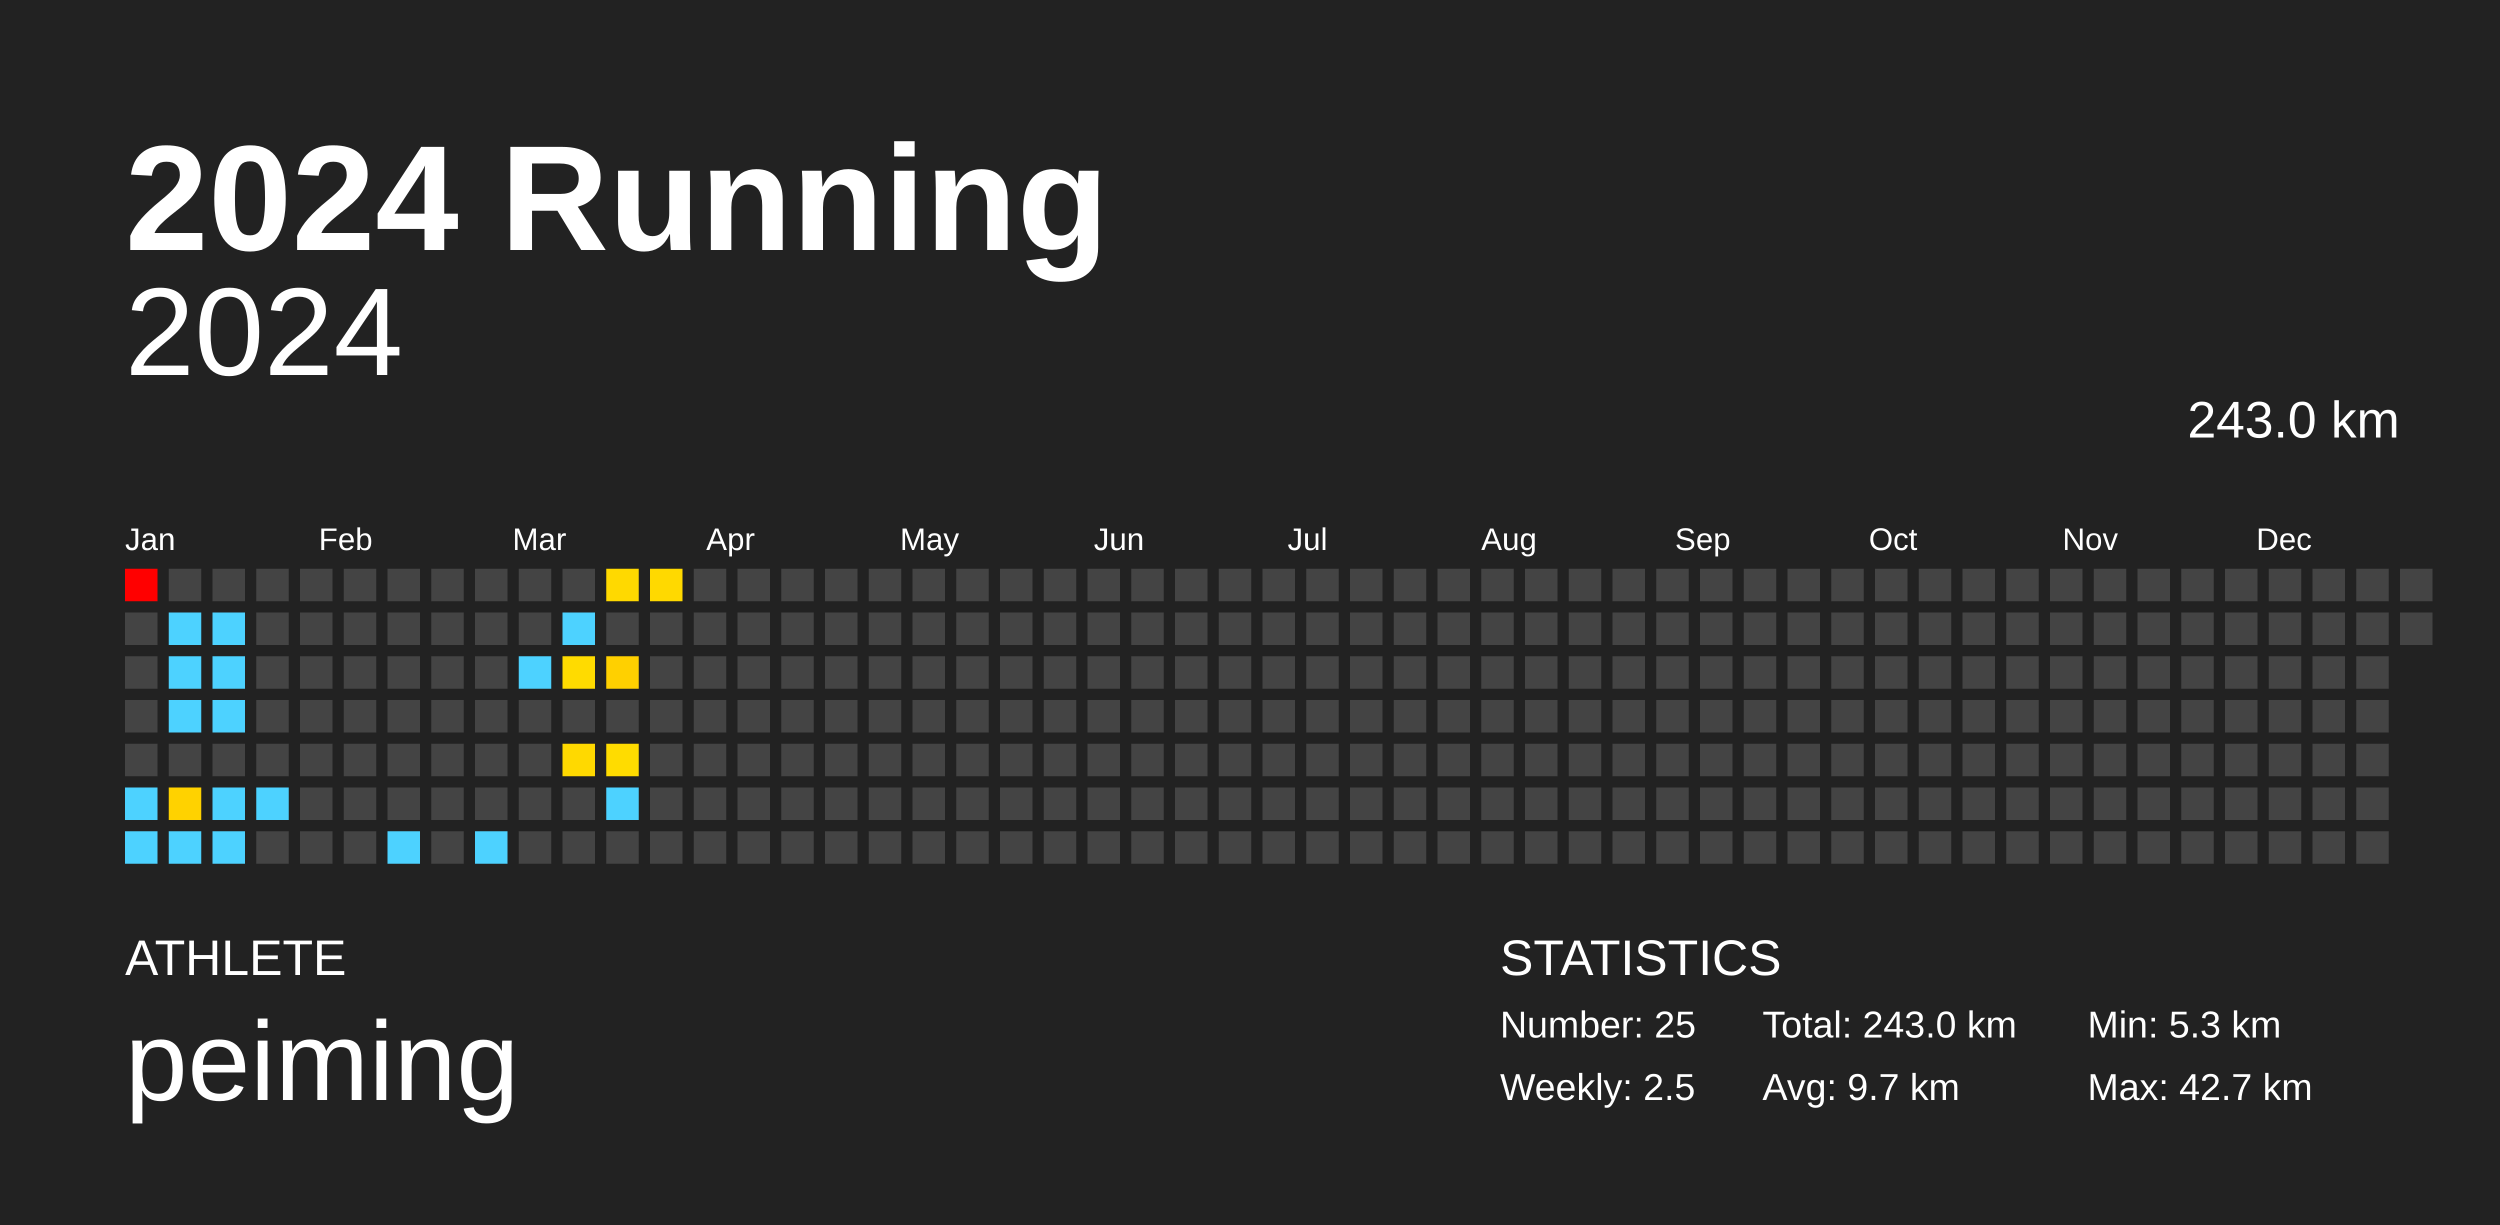
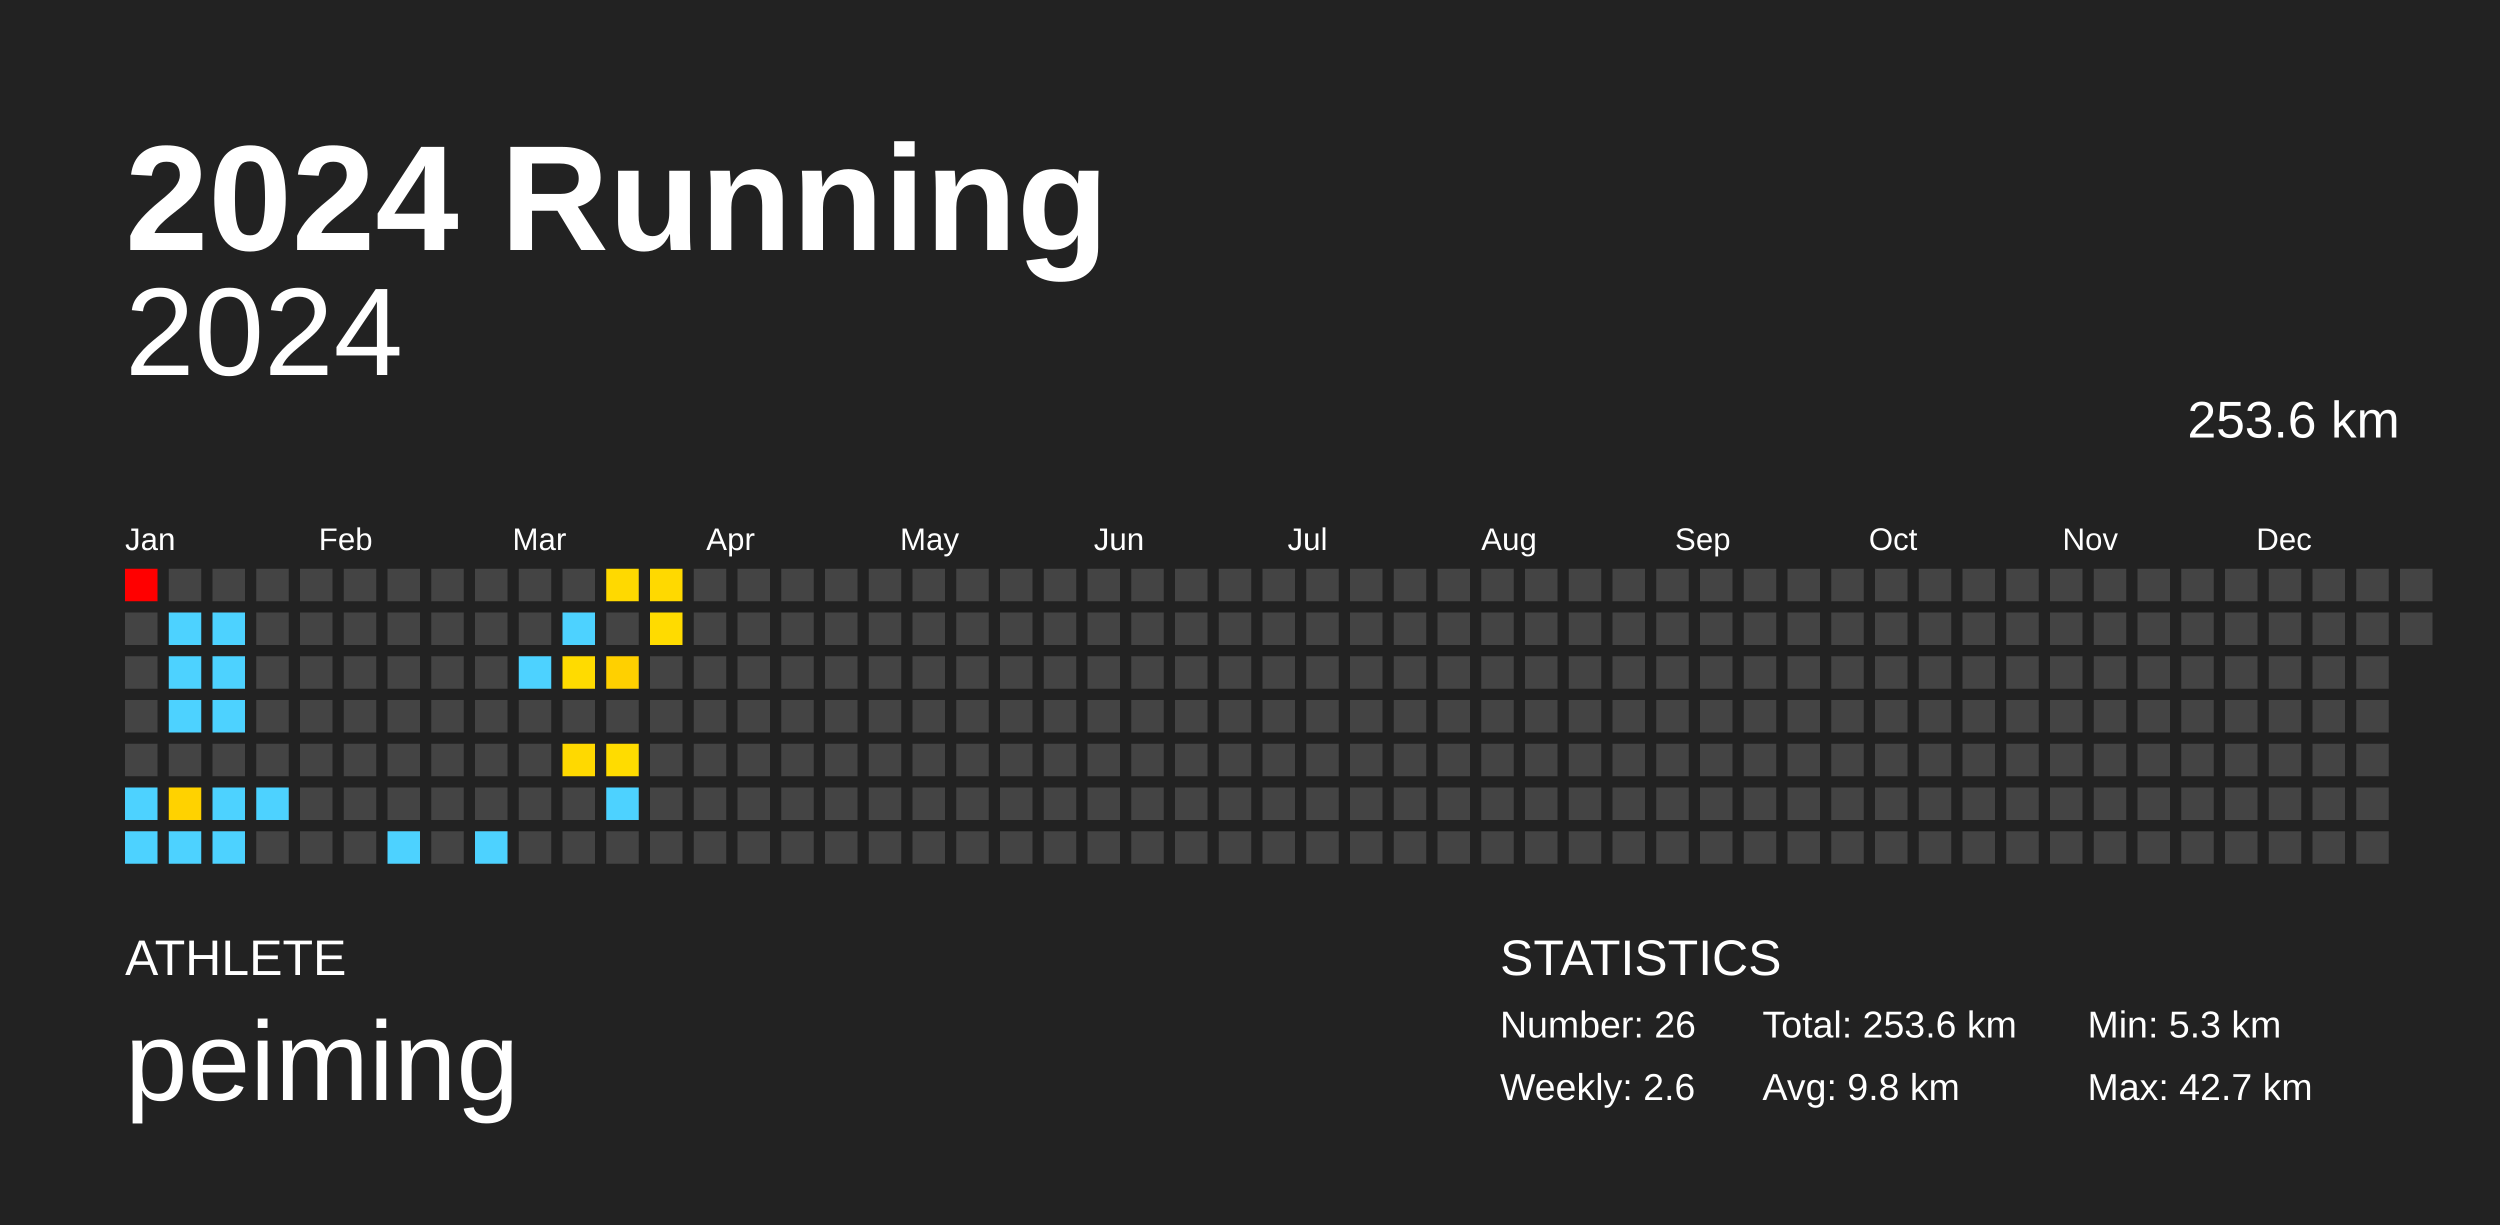
<svg xmlns="http://www.w3.org/2000/svg" baseProfile="full" height="98mm" version="1.1" viewBox="0,0,200,98" width="200mm">
  <defs />
  <rect fill="#222222" height="98" width="200" x="0" y="0" />
  <text fill="#FFFFFF" style="font-size:12px; font-family:Arial; font-weight:bold;" x="10" y="20">2024 Running</text>
  <text fill="#FFFFFF" style="font-size:4px; font-family:Arial" x="10" y="78">ATHLETE</text>
  <text fill="#FFFFFF" style="font-size:9px; font-family:Arial" x="10" y="88">peiming</text>
  <text fill="#FFFFFF" style="font-size:4px; font-family:Arial" x="120" y="78">STATISTICS</text>
-   <text fill="#FFFFFF" style="font-size:3px; font-family:Arial" x="120" y="83">Number: 25</text>
-   <text fill="#FFFFFF" style="font-size:3px; font-family:Arial" x="120" y="88">Weekly: 2.5</text>
-   <text fill="#FFFFFF" style="font-size:3px; font-family:Arial" x="141" y="83">Total: 243.0 km</text>
-   <text fill="#FFFFFF" style="font-size:3px; font-family:Arial" x="141" y="88">Avg: 9.7 km</text>
+   <text fill="#FFFFFF" style="font-size:3px; font-family:Arial" x="120" y="83">Number: 26</text>
+   <text fill="#FFFFFF" style="font-size:3px; font-family:Arial" x="120" y="88">Weekly: 2.6</text>
+   <text fill="#FFFFFF" style="font-size:3px; font-family:Arial" x="141" y="83">Total: 253.6 km</text>
+   <text fill="#FFFFFF" style="font-size:3px; font-family:Arial" x="141" y="88">Avg: 9.8 km</text>
  <text fill="#FFFFFF" style="font-size:3px; font-family:Arial" x="167" y="83">Min: 5.3 km</text>
  <text fill="#FFFFFF" style="font-size:3px; font-family:Arial" x="167" y="88">Max: 42.7 km</text>
  <text alignment-baseline="hanging" fill="#FFFFFF" style="font-size:10.0px; font-family:Arial;" x="10" y="30">2024</text>
-   <text alignment-baseline="hanging" fill="#FFFFFF" style="font-size:4.125px; font-family:Arial;" x="175" y="35">243.0 km</text>
+   <text alignment-baseline="hanging" fill="#FFFFFF" style="font-size:4.125px; font-family:Arial;" x="175" y="35">253.6 km</text>
  <text fill="#FFFFFF" style="font-size:2.5px; font-family:Arial" x="10.0" y="44">Jan</text>
  <text fill="#FFFFFF" style="font-size:2.5px; font-family:Arial" x="25.5" y="44">Feb</text>
  <text fill="#FFFFFF" style="font-size:2.5px; font-family:Arial" x="41.0" y="44">Mar</text>
  <text fill="#FFFFFF" style="font-size:2.5px; font-family:Arial" x="56.5" y="44">Apr</text>
  <text fill="#FFFFFF" style="font-size:2.5px; font-family:Arial" x="72.0" y="44">May</text>
  <text fill="#FFFFFF" style="font-size:2.5px; font-family:Arial" x="87.5" y="44">Jun</text>
  <text fill="#FFFFFF" style="font-size:2.5px; font-family:Arial" x="103.0" y="44">Jul</text>
  <text fill="#FFFFFF" style="font-size:2.5px; font-family:Arial" x="118.5" y="44">Aug</text>
  <text fill="#FFFFFF" style="font-size:2.5px; font-family:Arial" x="134.0" y="44">Sep</text>
  <text fill="#FFFFFF" style="font-size:2.5px; font-family:Arial" x="149.5" y="44">Oct</text>
  <text fill="#FFFFFF" style="font-size:2.5px; font-family:Arial" x="165.0" y="44">Nov</text>
  <text fill="#FFFFFF" style="font-size:2.5px; font-family:Arial" x="180.5" y="44">Dec</text>
  <rect fill="red" height="2.6" width="2.6" x="10.0" y="45.5" />
  <rect fill="#444444" height="2.6" width="2.6" x="10.0" y="49.0" />
  <rect fill="#444444" height="2.6" width="2.6" x="10.0" y="52.5" />
  <rect fill="#444444" height="2.6" width="2.6" x="10.0" y="56.0" />
  <rect fill="#444444" height="2.6" width="2.6" x="10.0" y="59.5" />
  <rect fill="#4dd2ff" height="2.6" width="2.6" x="10.0" y="63.0" />
  <rect fill="#4dd2ff" height="2.6" width="2.6" x="10.0" y="66.5" />
  <rect fill="#444444" height="2.6" width="2.6" x="13.5" y="45.5" />
  <rect fill="#4dd2ff" height="2.6" width="2.6" x="13.5" y="49.0" />
  <rect fill="#4dd2ff" height="2.6" width="2.6" x="13.5" y="52.5" />
  <rect fill="#4dd2ff" height="2.6" width="2.6" x="13.5" y="56.0" />
  <rect fill="#444444" height="2.6" width="2.6" x="13.5" y="59.5" />
  <rect fill="#ffd200" height="2.6" width="2.6" x="13.5" y="63.0" />
  <rect fill="#4dd2ff" height="2.6" width="2.6" x="13.5" y="66.5" />
  <rect fill="#444444" height="2.6" width="2.6" x="17.0" y="45.5" />
  <rect fill="#4dd2ff" height="2.6" width="2.6" x="17.0" y="49.0" />
  <rect fill="#4dd2ff" height="2.6" width="2.6" x="17.0" y="52.5" />
  <rect fill="#4dd2ff" height="2.6" width="2.6" x="17.0" y="56.0" />
  <rect fill="#444444" height="2.6" width="2.6" x="17.0" y="59.5" />
  <rect fill="#4dd2ff" height="2.6" width="2.6" x="17.0" y="63.0" />
  <rect fill="#4dd2ff" height="2.6" width="2.6" x="17.0" y="66.5" />
  <rect fill="#444444" height="2.6" width="2.6" x="20.5" y="45.5" />
  <rect fill="#444444" height="2.6" width="2.6" x="20.5" y="49.0" />
  <rect fill="#444444" height="2.6" width="2.6" x="20.5" y="52.5" />
  <rect fill="#444444" height="2.6" width="2.6" x="20.5" y="56.0" />
  <rect fill="#444444" height="2.6" width="2.6" x="20.5" y="59.5" />
  <rect fill="#4dd2ff" height="2.6" width="2.6" x="20.5" y="63.0" />
  <rect fill="#444444" height="2.6" width="2.6" x="20.5" y="66.5" />
  <rect fill="#444444" height="2.6" width="2.6" x="24.0" y="45.5" />
  <rect fill="#444444" height="2.6" width="2.6" x="24.0" y="49.0" />
  <rect fill="#444444" height="2.6" width="2.6" x="24.0" y="52.5" />
  <rect fill="#444444" height="2.6" width="2.6" x="24.0" y="56.0" />
  <rect fill="#444444" height="2.6" width="2.6" x="24.0" y="59.5" />
  <rect fill="#444444" height="2.6" width="2.6" x="24.0" y="63.0" />
  <rect fill="#444444" height="2.6" width="2.6" x="24.0" y="66.5" />
  <rect fill="#444444" height="2.6" width="2.6" x="27.5" y="45.5" />
  <rect fill="#444444" height="2.6" width="2.6" x="27.5" y="49.0" />
  <rect fill="#444444" height="2.6" width="2.6" x="27.5" y="52.5" />
  <rect fill="#444444" height="2.6" width="2.6" x="27.5" y="56.0" />
  <rect fill="#444444" height="2.6" width="2.6" x="27.5" y="59.5" />
  <rect fill="#444444" height="2.6" width="2.6" x="27.5" y="63.0" />
  <rect fill="#444444" height="2.6" width="2.6" x="27.5" y="66.5" />
  <rect fill="#444444" height="2.6" width="2.6" x="31.0" y="45.5" />
  <rect fill="#444444" height="2.6" width="2.6" x="31.0" y="49.0" />
  <rect fill="#444444" height="2.6" width="2.6" x="31.0" y="52.5" />
  <rect fill="#444444" height="2.6" width="2.6" x="31.0" y="56.0" />
  <rect fill="#444444" height="2.6" width="2.6" x="31.0" y="59.5" />
  <rect fill="#444444" height="2.6" width="2.6" x="31.0" y="63.0" />
  <rect fill="#4dd2ff" height="2.6" width="2.6" x="31.0" y="66.5" />
  <rect fill="#444444" height="2.6" width="2.6" x="34.5" y="45.5" />
  <rect fill="#444444" height="2.6" width="2.6" x="34.5" y="49.0" />
  <rect fill="#444444" height="2.6" width="2.6" x="34.5" y="52.5" />
  <rect fill="#444444" height="2.6" width="2.6" x="34.5" y="56.0" />
  <rect fill="#444444" height="2.6" width="2.6" x="34.5" y="59.5" />
  <rect fill="#444444" height="2.6" width="2.6" x="34.5" y="63.0" />
  <rect fill="#444444" height="2.6" width="2.6" x="34.5" y="66.5" />
  <rect fill="#444444" height="2.6" width="2.6" x="38.0" y="45.5" />
  <rect fill="#444444" height="2.6" width="2.6" x="38.0" y="49.0" />
  <rect fill="#444444" height="2.6" width="2.6" x="38.0" y="52.5" />
  <rect fill="#444444" height="2.6" width="2.6" x="38.0" y="56.0" />
  <rect fill="#444444" height="2.6" width="2.6" x="38.0" y="59.5" />
  <rect fill="#444444" height="2.6" width="2.6" x="38.0" y="63.0" />
  <rect fill="#4dd2ff" height="2.6" width="2.6" x="38.0" y="66.5" />
  <rect fill="#444444" height="2.6" width="2.6" x="41.5" y="45.5" />
  <rect fill="#444444" height="2.6" width="2.6" x="41.5" y="49.0" />
  <rect fill="#4dd2ff" height="2.6" width="2.6" x="41.5" y="52.5" />
  <rect fill="#444444" height="2.6" width="2.6" x="41.5" y="56.0" />
  <rect fill="#444444" height="2.6" width="2.6" x="41.5" y="59.5" />
  <rect fill="#444444" height="2.6" width="2.6" x="41.5" y="63.0" />
  <rect fill="#444444" height="2.6" width="2.6" x="41.5" y="66.5" />
  <rect fill="#444444" height="2.6" width="2.6" x="45.0" y="45.5" />
  <rect fill="#4dd2ff" height="2.6" width="2.6" x="45.0" y="49.0" />
  <rect fill="#ffdb00" height="2.6" width="2.6" x="45.0" y="52.5" />
  <rect fill="#444444" height="2.6" width="2.6" x="45.0" y="56.0" />
  <rect fill="#ffd900" height="2.6" width="2.6" x="45.0" y="59.5" />
  <rect fill="#444444" height="2.6" width="2.6" x="45.0" y="63.0" />
  <rect fill="#444444" height="2.6" width="2.6" x="45.0" y="66.5" />
  <rect fill="#ffd900" height="2.6" width="2.6" x="48.5" y="45.5" />
  <rect fill="#444444" height="2.6" width="2.6" x="48.5" y="49.0" />
  <rect fill="#ffd000" height="2.6" width="2.6" x="48.5" y="52.5" />
  <rect fill="#444444" height="2.6" width="2.6" x="48.5" y="56.0" />
  <rect fill="#ffdc00" height="2.6" width="2.6" x="48.5" y="59.5" />
  <rect fill="#4dd2ff" height="2.6" width="2.6" x="48.5" y="63.0" />
  <rect fill="#444444" height="2.6" width="2.6" x="48.5" y="66.5" />
  <rect fill="#ffd900" height="2.6" width="2.6" x="52.0" y="45.5" />
-   <rect fill="#444444" height="2.6" width="2.6" x="52.0" y="49.0" />
+   <rect fill="#ffdb00" height="2.6" width="2.6" x="52.0" y="49.0" />
  <rect fill="#444444" height="2.6" width="2.6" x="52.0" y="52.5" />
  <rect fill="#444444" height="2.6" width="2.6" x="52.0" y="56.0" />
  <rect fill="#444444" height="2.6" width="2.6" x="52.0" y="59.5" />
  <rect fill="#444444" height="2.6" width="2.6" x="52.0" y="63.0" />
  <rect fill="#444444" height="2.6" width="2.6" x="52.0" y="66.5" />
  <rect fill="#444444" height="2.6" width="2.6" x="55.5" y="45.5" />
  <rect fill="#444444" height="2.6" width="2.6" x="55.5" y="49.0" />
  <rect fill="#444444" height="2.6" width="2.6" x="55.5" y="52.5" />
  <rect fill="#444444" height="2.6" width="2.6" x="55.5" y="56.0" />
  <rect fill="#444444" height="2.6" width="2.6" x="55.5" y="59.5" />
  <rect fill="#444444" height="2.6" width="2.6" x="55.5" y="63.0" />
  <rect fill="#444444" height="2.6" width="2.6" x="55.5" y="66.5" />
  <rect fill="#444444" height="2.6" width="2.6" x="59.0" y="45.5" />
  <rect fill="#444444" height="2.6" width="2.6" x="59.0" y="49.0" />
  <rect fill="#444444" height="2.6" width="2.6" x="59.0" y="52.5" />
  <rect fill="#444444" height="2.6" width="2.6" x="59.0" y="56.0" />
  <rect fill="#444444" height="2.6" width="2.6" x="59.0" y="59.5" />
  <rect fill="#444444" height="2.6" width="2.6" x="59.0" y="63.0" />
  <rect fill="#444444" height="2.6" width="2.6" x="59.0" y="66.5" />
  <rect fill="#444444" height="2.6" width="2.6" x="62.5" y="45.5" />
  <rect fill="#444444" height="2.6" width="2.6" x="62.5" y="49.0" />
  <rect fill="#444444" height="2.6" width="2.6" x="62.5" y="52.5" />
  <rect fill="#444444" height="2.6" width="2.6" x="62.5" y="56.0" />
  <rect fill="#444444" height="2.6" width="2.6" x="62.5" y="59.5" />
  <rect fill="#444444" height="2.6" width="2.6" x="62.5" y="63.0" />
  <rect fill="#444444" height="2.6" width="2.6" x="62.5" y="66.5" />
  <rect fill="#444444" height="2.6" width="2.6" x="66.0" y="45.5" />
  <rect fill="#444444" height="2.6" width="2.6" x="66.0" y="49.0" />
  <rect fill="#444444" height="2.6" width="2.6" x="66.0" y="52.5" />
  <rect fill="#444444" height="2.6" width="2.6" x="66.0" y="56.0" />
  <rect fill="#444444" height="2.6" width="2.6" x="66.0" y="59.5" />
  <rect fill="#444444" height="2.6" width="2.6" x="66.0" y="63.0" />
  <rect fill="#444444" height="2.6" width="2.6" x="66.0" y="66.5" />
  <rect fill="#444444" height="2.6" width="2.6" x="69.5" y="45.5" />
  <rect fill="#444444" height="2.6" width="2.6" x="69.5" y="49.0" />
  <rect fill="#444444" height="2.6" width="2.6" x="69.5" y="52.5" />
  <rect fill="#444444" height="2.6" width="2.6" x="69.5" y="56.0" />
  <rect fill="#444444" height="2.6" width="2.6" x="69.5" y="59.5" />
  <rect fill="#444444" height="2.6" width="2.6" x="69.5" y="63.0" />
  <rect fill="#444444" height="2.6" width="2.6" x="69.5" y="66.5" />
  <rect fill="#444444" height="2.6" width="2.6" x="73.0" y="45.5" />
  <rect fill="#444444" height="2.6" width="2.6" x="73.0" y="49.0" />
  <rect fill="#444444" height="2.6" width="2.6" x="73.0" y="52.5" />
  <rect fill="#444444" height="2.6" width="2.6" x="73.0" y="56.0" />
  <rect fill="#444444" height="2.6" width="2.6" x="73.0" y="59.5" />
  <rect fill="#444444" height="2.6" width="2.6" x="73.0" y="63.0" />
  <rect fill="#444444" height="2.6" width="2.6" x="73.0" y="66.5" />
  <rect fill="#444444" height="2.6" width="2.6" x="76.5" y="45.5" />
  <rect fill="#444444" height="2.6" width="2.6" x="76.5" y="49.0" />
  <rect fill="#444444" height="2.6" width="2.6" x="76.5" y="52.5" />
  <rect fill="#444444" height="2.6" width="2.6" x="76.5" y="56.0" />
  <rect fill="#444444" height="2.6" width="2.6" x="76.5" y="59.5" />
  <rect fill="#444444" height="2.6" width="2.6" x="76.5" y="63.0" />
  <rect fill="#444444" height="2.6" width="2.6" x="76.5" y="66.5" />
  <rect fill="#444444" height="2.6" width="2.6" x="80.0" y="45.5" />
  <rect fill="#444444" height="2.6" width="2.6" x="80.0" y="49.0" />
  <rect fill="#444444" height="2.6" width="2.6" x="80.0" y="52.5" />
  <rect fill="#444444" height="2.6" width="2.6" x="80.0" y="56.0" />
  <rect fill="#444444" height="2.6" width="2.6" x="80.0" y="59.5" />
  <rect fill="#444444" height="2.6" width="2.6" x="80.0" y="63.0" />
  <rect fill="#444444" height="2.6" width="2.6" x="80.0" y="66.5" />
  <rect fill="#444444" height="2.6" width="2.6" x="83.5" y="45.5" />
  <rect fill="#444444" height="2.6" width="2.6" x="83.5" y="49.0" />
  <rect fill="#444444" height="2.6" width="2.6" x="83.5" y="52.5" />
  <rect fill="#444444" height="2.6" width="2.6" x="83.5" y="56.0" />
  <rect fill="#444444" height="2.6" width="2.6" x="83.5" y="59.5" />
  <rect fill="#444444" height="2.6" width="2.6" x="83.5" y="63.0" />
  <rect fill="#444444" height="2.6" width="2.6" x="83.5" y="66.5" />
  <rect fill="#444444" height="2.6" width="2.6" x="87.0" y="45.5" />
  <rect fill="#444444" height="2.6" width="2.6" x="87.0" y="49.0" />
  <rect fill="#444444" height="2.6" width="2.6" x="87.0" y="52.5" />
  <rect fill="#444444" height="2.6" width="2.6" x="87.0" y="56.0" />
  <rect fill="#444444" height="2.6" width="2.6" x="87.0" y="59.5" />
  <rect fill="#444444" height="2.6" width="2.6" x="87.0" y="63.0" />
  <rect fill="#444444" height="2.6" width="2.6" x="87.0" y="66.5" />
  <rect fill="#444444" height="2.6" width="2.6" x="90.5" y="45.5" />
  <rect fill="#444444" height="2.6" width="2.6" x="90.5" y="49.0" />
  <rect fill="#444444" height="2.6" width="2.6" x="90.5" y="52.5" />
  <rect fill="#444444" height="2.6" width="2.6" x="90.5" y="56.0" />
  <rect fill="#444444" height="2.6" width="2.6" x="90.5" y="59.5" />
  <rect fill="#444444" height="2.6" width="2.6" x="90.5" y="63.0" />
  <rect fill="#444444" height="2.6" width="2.6" x="90.5" y="66.5" />
  <rect fill="#444444" height="2.6" width="2.6" x="94.0" y="45.5" />
  <rect fill="#444444" height="2.6" width="2.6" x="94.0" y="49.0" />
  <rect fill="#444444" height="2.6" width="2.6" x="94.0" y="52.5" />
  <rect fill="#444444" height="2.6" width="2.6" x="94.0" y="56.0" />
  <rect fill="#444444" height="2.6" width="2.6" x="94.0" y="59.5" />
  <rect fill="#444444" height="2.6" width="2.6" x="94.0" y="63.0" />
  <rect fill="#444444" height="2.6" width="2.6" x="94.0" y="66.5" />
  <rect fill="#444444" height="2.6" width="2.6" x="97.5" y="45.5" />
  <rect fill="#444444" height="2.6" width="2.6" x="97.5" y="49.0" />
  <rect fill="#444444" height="2.6" width="2.6" x="97.5" y="52.5" />
  <rect fill="#444444" height="2.6" width="2.6" x="97.5" y="56.0" />
  <rect fill="#444444" height="2.6" width="2.6" x="97.5" y="59.5" />
  <rect fill="#444444" height="2.6" width="2.6" x="97.5" y="63.0" />
  <rect fill="#444444" height="2.6" width="2.6" x="97.5" y="66.5" />
  <rect fill="#444444" height="2.6" width="2.6" x="101.0" y="45.5" />
  <rect fill="#444444" height="2.6" width="2.6" x="101.0" y="49.0" />
  <rect fill="#444444" height="2.6" width="2.6" x="101.0" y="52.5" />
  <rect fill="#444444" height="2.6" width="2.6" x="101.0" y="56.0" />
  <rect fill="#444444" height="2.6" width="2.6" x="101.0" y="59.5" />
  <rect fill="#444444" height="2.6" width="2.6" x="101.0" y="63.0" />
  <rect fill="#444444" height="2.6" width="2.6" x="101.0" y="66.5" />
  <rect fill="#444444" height="2.6" width="2.6" x="104.5" y="45.5" />
  <rect fill="#444444" height="2.6" width="2.6" x="104.5" y="49.0" />
  <rect fill="#444444" height="2.6" width="2.6" x="104.5" y="52.5" />
  <rect fill="#444444" height="2.6" width="2.6" x="104.5" y="56.0" />
  <rect fill="#444444" height="2.6" width="2.6" x="104.5" y="59.5" />
  <rect fill="#444444" height="2.6" width="2.6" x="104.5" y="63.0" />
  <rect fill="#444444" height="2.6" width="2.6" x="104.5" y="66.5" />
  <rect fill="#444444" height="2.6" width="2.6" x="108.0" y="45.5" />
  <rect fill="#444444" height="2.6" width="2.6" x="108.0" y="49.0" />
  <rect fill="#444444" height="2.6" width="2.6" x="108.0" y="52.5" />
  <rect fill="#444444" height="2.6" width="2.6" x="108.0" y="56.0" />
  <rect fill="#444444" height="2.6" width="2.6" x="108.0" y="59.5" />
  <rect fill="#444444" height="2.6" width="2.6" x="108.0" y="63.0" />
  <rect fill="#444444" height="2.6" width="2.6" x="108.0" y="66.5" />
  <rect fill="#444444" height="2.6" width="2.6" x="111.5" y="45.5" />
  <rect fill="#444444" height="2.6" width="2.6" x="111.5" y="49.0" />
  <rect fill="#444444" height="2.6" width="2.6" x="111.5" y="52.5" />
  <rect fill="#444444" height="2.6" width="2.6" x="111.5" y="56.0" />
  <rect fill="#444444" height="2.6" width="2.6" x="111.5" y="59.5" />
  <rect fill="#444444" height="2.6" width="2.6" x="111.5" y="63.0" />
  <rect fill="#444444" height="2.6" width="2.6" x="111.5" y="66.5" />
  <rect fill="#444444" height="2.6" width="2.6" x="115.0" y="45.5" />
  <rect fill="#444444" height="2.6" width="2.6" x="115.0" y="49.0" />
  <rect fill="#444444" height="2.6" width="2.6" x="115.0" y="52.5" />
  <rect fill="#444444" height="2.6" width="2.6" x="115.0" y="56.0" />
  <rect fill="#444444" height="2.6" width="2.6" x="115.0" y="59.5" />
  <rect fill="#444444" height="2.6" width="2.6" x="115.0" y="63.0" />
  <rect fill="#444444" height="2.6" width="2.6" x="115.0" y="66.5" />
  <rect fill="#444444" height="2.6" width="2.6" x="118.5" y="45.5" />
  <rect fill="#444444" height="2.6" width="2.6" x="118.5" y="49.0" />
  <rect fill="#444444" height="2.6" width="2.6" x="118.5" y="52.5" />
  <rect fill="#444444" height="2.6" width="2.6" x="118.5" y="56.0" />
  <rect fill="#444444" height="2.6" width="2.6" x="118.5" y="59.5" />
  <rect fill="#444444" height="2.6" width="2.6" x="118.5" y="63.0" />
  <rect fill="#444444" height="2.6" width="2.6" x="118.5" y="66.5" />
  <rect fill="#444444" height="2.6" width="2.6" x="122.0" y="45.5" />
  <rect fill="#444444" height="2.6" width="2.6" x="122.0" y="49.0" />
  <rect fill="#444444" height="2.6" width="2.6" x="122.0" y="52.5" />
  <rect fill="#444444" height="2.6" width="2.6" x="122.0" y="56.0" />
  <rect fill="#444444" height="2.6" width="2.6" x="122.0" y="59.5" />
  <rect fill="#444444" height="2.6" width="2.6" x="122.0" y="63.0" />
  <rect fill="#444444" height="2.6" width="2.6" x="122.0" y="66.5" />
  <rect fill="#444444" height="2.6" width="2.6" x="125.5" y="45.5" />
  <rect fill="#444444" height="2.6" width="2.6" x="125.5" y="49.0" />
  <rect fill="#444444" height="2.6" width="2.6" x="125.5" y="52.5" />
  <rect fill="#444444" height="2.6" width="2.6" x="125.5" y="56.0" />
  <rect fill="#444444" height="2.6" width="2.6" x="125.5" y="59.5" />
  <rect fill="#444444" height="2.6" width="2.6" x="125.5" y="63.0" />
  <rect fill="#444444" height="2.6" width="2.6" x="125.5" y="66.5" />
  <rect fill="#444444" height="2.6" width="2.6" x="129.0" y="45.5" />
  <rect fill="#444444" height="2.6" width="2.6" x="129.0" y="49.0" />
  <rect fill="#444444" height="2.6" width="2.6" x="129.0" y="52.5" />
  <rect fill="#444444" height="2.6" width="2.6" x="129.0" y="56.0" />
  <rect fill="#444444" height="2.6" width="2.6" x="129.0" y="59.5" />
  <rect fill="#444444" height="2.6" width="2.6" x="129.0" y="63.0" />
  <rect fill="#444444" height="2.6" width="2.6" x="129.0" y="66.5" />
  <rect fill="#444444" height="2.6" width="2.6" x="132.5" y="45.5" />
  <rect fill="#444444" height="2.6" width="2.6" x="132.5" y="49.0" />
  <rect fill="#444444" height="2.6" width="2.6" x="132.5" y="52.5" />
  <rect fill="#444444" height="2.6" width="2.6" x="132.5" y="56.0" />
  <rect fill="#444444" height="2.6" width="2.6" x="132.5" y="59.5" />
  <rect fill="#444444" height="2.6" width="2.6" x="132.5" y="63.0" />
  <rect fill="#444444" height="2.6" width="2.6" x="132.5" y="66.5" />
  <rect fill="#444444" height="2.6" width="2.6" x="136.0" y="45.5" />
  <rect fill="#444444" height="2.6" width="2.6" x="136.0" y="49.0" />
  <rect fill="#444444" height="2.6" width="2.6" x="136.0" y="52.5" />
  <rect fill="#444444" height="2.6" width="2.6" x="136.0" y="56.0" />
  <rect fill="#444444" height="2.6" width="2.6" x="136.0" y="59.5" />
  <rect fill="#444444" height="2.6" width="2.6" x="136.0" y="63.0" />
  <rect fill="#444444" height="2.6" width="2.6" x="136.0" y="66.5" />
  <rect fill="#444444" height="2.6" width="2.6" x="139.5" y="45.5" />
  <rect fill="#444444" height="2.6" width="2.6" x="139.5" y="49.0" />
  <rect fill="#444444" height="2.6" width="2.6" x="139.5" y="52.5" />
  <rect fill="#444444" height="2.6" width="2.6" x="139.5" y="56.0" />
  <rect fill="#444444" height="2.6" width="2.6" x="139.5" y="59.5" />
  <rect fill="#444444" height="2.6" width="2.6" x="139.5" y="63.0" />
  <rect fill="#444444" height="2.6" width="2.6" x="139.5" y="66.5" />
  <rect fill="#444444" height="2.6" width="2.6" x="143.0" y="45.5" />
  <rect fill="#444444" height="2.6" width="2.6" x="143.0" y="49.0" />
  <rect fill="#444444" height="2.6" width="2.6" x="143.0" y="52.5" />
  <rect fill="#444444" height="2.6" width="2.6" x="143.0" y="56.0" />
  <rect fill="#444444" height="2.6" width="2.6" x="143.0" y="59.5" />
  <rect fill="#444444" height="2.6" width="2.6" x="143.0" y="63.0" />
  <rect fill="#444444" height="2.6" width="2.6" x="143.0" y="66.5" />
  <rect fill="#444444" height="2.6" width="2.6" x="146.5" y="45.5" />
  <rect fill="#444444" height="2.6" width="2.6" x="146.5" y="49.0" />
  <rect fill="#444444" height="2.6" width="2.6" x="146.5" y="52.5" />
  <rect fill="#444444" height="2.6" width="2.6" x="146.5" y="56.0" />
  <rect fill="#444444" height="2.6" width="2.6" x="146.5" y="59.5" />
  <rect fill="#444444" height="2.6" width="2.6" x="146.5" y="63.0" />
  <rect fill="#444444" height="2.6" width="2.6" x="146.5" y="66.5" />
  <rect fill="#444444" height="2.6" width="2.6" x="150.0" y="45.5" />
  <rect fill="#444444" height="2.6" width="2.6" x="150.0" y="49.0" />
  <rect fill="#444444" height="2.6" width="2.6" x="150.0" y="52.5" />
  <rect fill="#444444" height="2.6" width="2.6" x="150.0" y="56.0" />
  <rect fill="#444444" height="2.6" width="2.6" x="150.0" y="59.5" />
  <rect fill="#444444" height="2.6" width="2.6" x="150.0" y="63.0" />
  <rect fill="#444444" height="2.6" width="2.6" x="150.0" y="66.5" />
  <rect fill="#444444" height="2.6" width="2.6" x="153.5" y="45.5" />
  <rect fill="#444444" height="2.6" width="2.6" x="153.5" y="49.0" />
  <rect fill="#444444" height="2.6" width="2.6" x="153.5" y="52.5" />
  <rect fill="#444444" height="2.6" width="2.6" x="153.5" y="56.0" />
  <rect fill="#444444" height="2.6" width="2.6" x="153.5" y="59.5" />
  <rect fill="#444444" height="2.6" width="2.6" x="153.5" y="63.0" />
  <rect fill="#444444" height="2.6" width="2.6" x="153.5" y="66.5" />
  <rect fill="#444444" height="2.6" width="2.6" x="157.0" y="45.5" />
  <rect fill="#444444" height="2.6" width="2.6" x="157.0" y="49.0" />
  <rect fill="#444444" height="2.6" width="2.6" x="157.0" y="52.5" />
  <rect fill="#444444" height="2.6" width="2.6" x="157.0" y="56.0" />
  <rect fill="#444444" height="2.6" width="2.6" x="157.0" y="59.5" />
  <rect fill="#444444" height="2.6" width="2.6" x="157.0" y="63.0" />
  <rect fill="#444444" height="2.6" width="2.6" x="157.0" y="66.5" />
  <rect fill="#444444" height="2.6" width="2.6" x="160.5" y="45.5" />
  <rect fill="#444444" height="2.6" width="2.6" x="160.5" y="49.0" />
  <rect fill="#444444" height="2.6" width="2.6" x="160.5" y="52.5" />
  <rect fill="#444444" height="2.6" width="2.6" x="160.5" y="56.0" />
  <rect fill="#444444" height="2.6" width="2.6" x="160.5" y="59.5" />
  <rect fill="#444444" height="2.6" width="2.6" x="160.5" y="63.0" />
  <rect fill="#444444" height="2.6" width="2.6" x="160.5" y="66.5" />
  <rect fill="#444444" height="2.6" width="2.6" x="164.0" y="45.5" />
  <rect fill="#444444" height="2.6" width="2.6" x="164.0" y="49.0" />
  <rect fill="#444444" height="2.6" width="2.6" x="164.0" y="52.5" />
  <rect fill="#444444" height="2.6" width="2.6" x="164.0" y="56.0" />
  <rect fill="#444444" height="2.6" width="2.6" x="164.0" y="59.5" />
  <rect fill="#444444" height="2.6" width="2.6" x="164.0" y="63.0" />
  <rect fill="#444444" height="2.6" width="2.6" x="164.0" y="66.5" />
  <rect fill="#444444" height="2.6" width="2.6" x="167.5" y="45.5" />
  <rect fill="#444444" height="2.6" width="2.6" x="167.5" y="49.0" />
  <rect fill="#444444" height="2.6" width="2.6" x="167.5" y="52.5" />
  <rect fill="#444444" height="2.6" width="2.6" x="167.5" y="56.0" />
  <rect fill="#444444" height="2.6" width="2.6" x="167.5" y="59.5" />
  <rect fill="#444444" height="2.6" width="2.6" x="167.5" y="63.0" />
  <rect fill="#444444" height="2.6" width="2.6" x="167.5" y="66.5" />
  <rect fill="#444444" height="2.6" width="2.6" x="171.0" y="45.5" />
  <rect fill="#444444" height="2.6" width="2.6" x="171.0" y="49.0" />
  <rect fill="#444444" height="2.6" width="2.6" x="171.0" y="52.5" />
  <rect fill="#444444" height="2.6" width="2.6" x="171.0" y="56.0" />
  <rect fill="#444444" height="2.6" width="2.6" x="171.0" y="59.5" />
  <rect fill="#444444" height="2.6" width="2.6" x="171.0" y="63.0" />
  <rect fill="#444444" height="2.6" width="2.6" x="171.0" y="66.5" />
  <rect fill="#444444" height="2.6" width="2.6" x="174.5" y="45.5" />
  <rect fill="#444444" height="2.6" width="2.6" x="174.5" y="49.0" />
  <rect fill="#444444" height="2.6" width="2.6" x="174.5" y="52.5" />
  <rect fill="#444444" height="2.6" width="2.6" x="174.5" y="56.0" />
  <rect fill="#444444" height="2.6" width="2.6" x="174.5" y="59.5" />
  <rect fill="#444444" height="2.6" width="2.6" x="174.5" y="63.0" />
  <rect fill="#444444" height="2.6" width="2.6" x="174.5" y="66.5" />
  <rect fill="#444444" height="2.6" width="2.6" x="178.0" y="45.5" />
  <rect fill="#444444" height="2.6" width="2.6" x="178.0" y="49.0" />
  <rect fill="#444444" height="2.6" width="2.6" x="178.0" y="52.5" />
  <rect fill="#444444" height="2.6" width="2.6" x="178.0" y="56.0" />
  <rect fill="#444444" height="2.6" width="2.6" x="178.0" y="59.5" />
  <rect fill="#444444" height="2.6" width="2.6" x="178.0" y="63.0" />
  <rect fill="#444444" height="2.6" width="2.6" x="178.0" y="66.5" />
  <rect fill="#444444" height="2.6" width="2.6" x="181.5" y="45.5" />
  <rect fill="#444444" height="2.6" width="2.6" x="181.5" y="49.0" />
  <rect fill="#444444" height="2.6" width="2.6" x="181.5" y="52.5" />
  <rect fill="#444444" height="2.6" width="2.6" x="181.5" y="56.0" />
  <rect fill="#444444" height="2.6" width="2.6" x="181.5" y="59.5" />
  <rect fill="#444444" height="2.6" width="2.6" x="181.5" y="63.0" />
  <rect fill="#444444" height="2.6" width="2.6" x="181.5" y="66.5" />
  <rect fill="#444444" height="2.6" width="2.6" x="185.0" y="45.5" />
  <rect fill="#444444" height="2.6" width="2.6" x="185.0" y="49.0" />
  <rect fill="#444444" height="2.6" width="2.6" x="185.0" y="52.5" />
  <rect fill="#444444" height="2.6" width="2.6" x="185.0" y="56.0" />
  <rect fill="#444444" height="2.6" width="2.6" x="185.0" y="59.5" />
  <rect fill="#444444" height="2.6" width="2.6" x="185.0" y="63.0" />
  <rect fill="#444444" height="2.6" width="2.6" x="185.0" y="66.5" />
  <rect fill="#444444" height="2.6" width="2.6" x="188.5" y="45.5" />
  <rect fill="#444444" height="2.6" width="2.6" x="188.5" y="49.0" />
  <rect fill="#444444" height="2.6" width="2.6" x="188.5" y="52.5" />
  <rect fill="#444444" height="2.6" width="2.6" x="188.5" y="56.0" />
  <rect fill="#444444" height="2.6" width="2.6" x="188.5" y="59.5" />
  <rect fill="#444444" height="2.6" width="2.6" x="188.5" y="63.0" />
  <rect fill="#444444" height="2.6" width="2.6" x="188.5" y="66.5" />
  <rect fill="#444444" height="2.6" width="2.6" x="192.0" y="45.5" />
  <rect fill="#444444" height="2.6" width="2.6" x="192.0" y="49.0" />
</svg>
